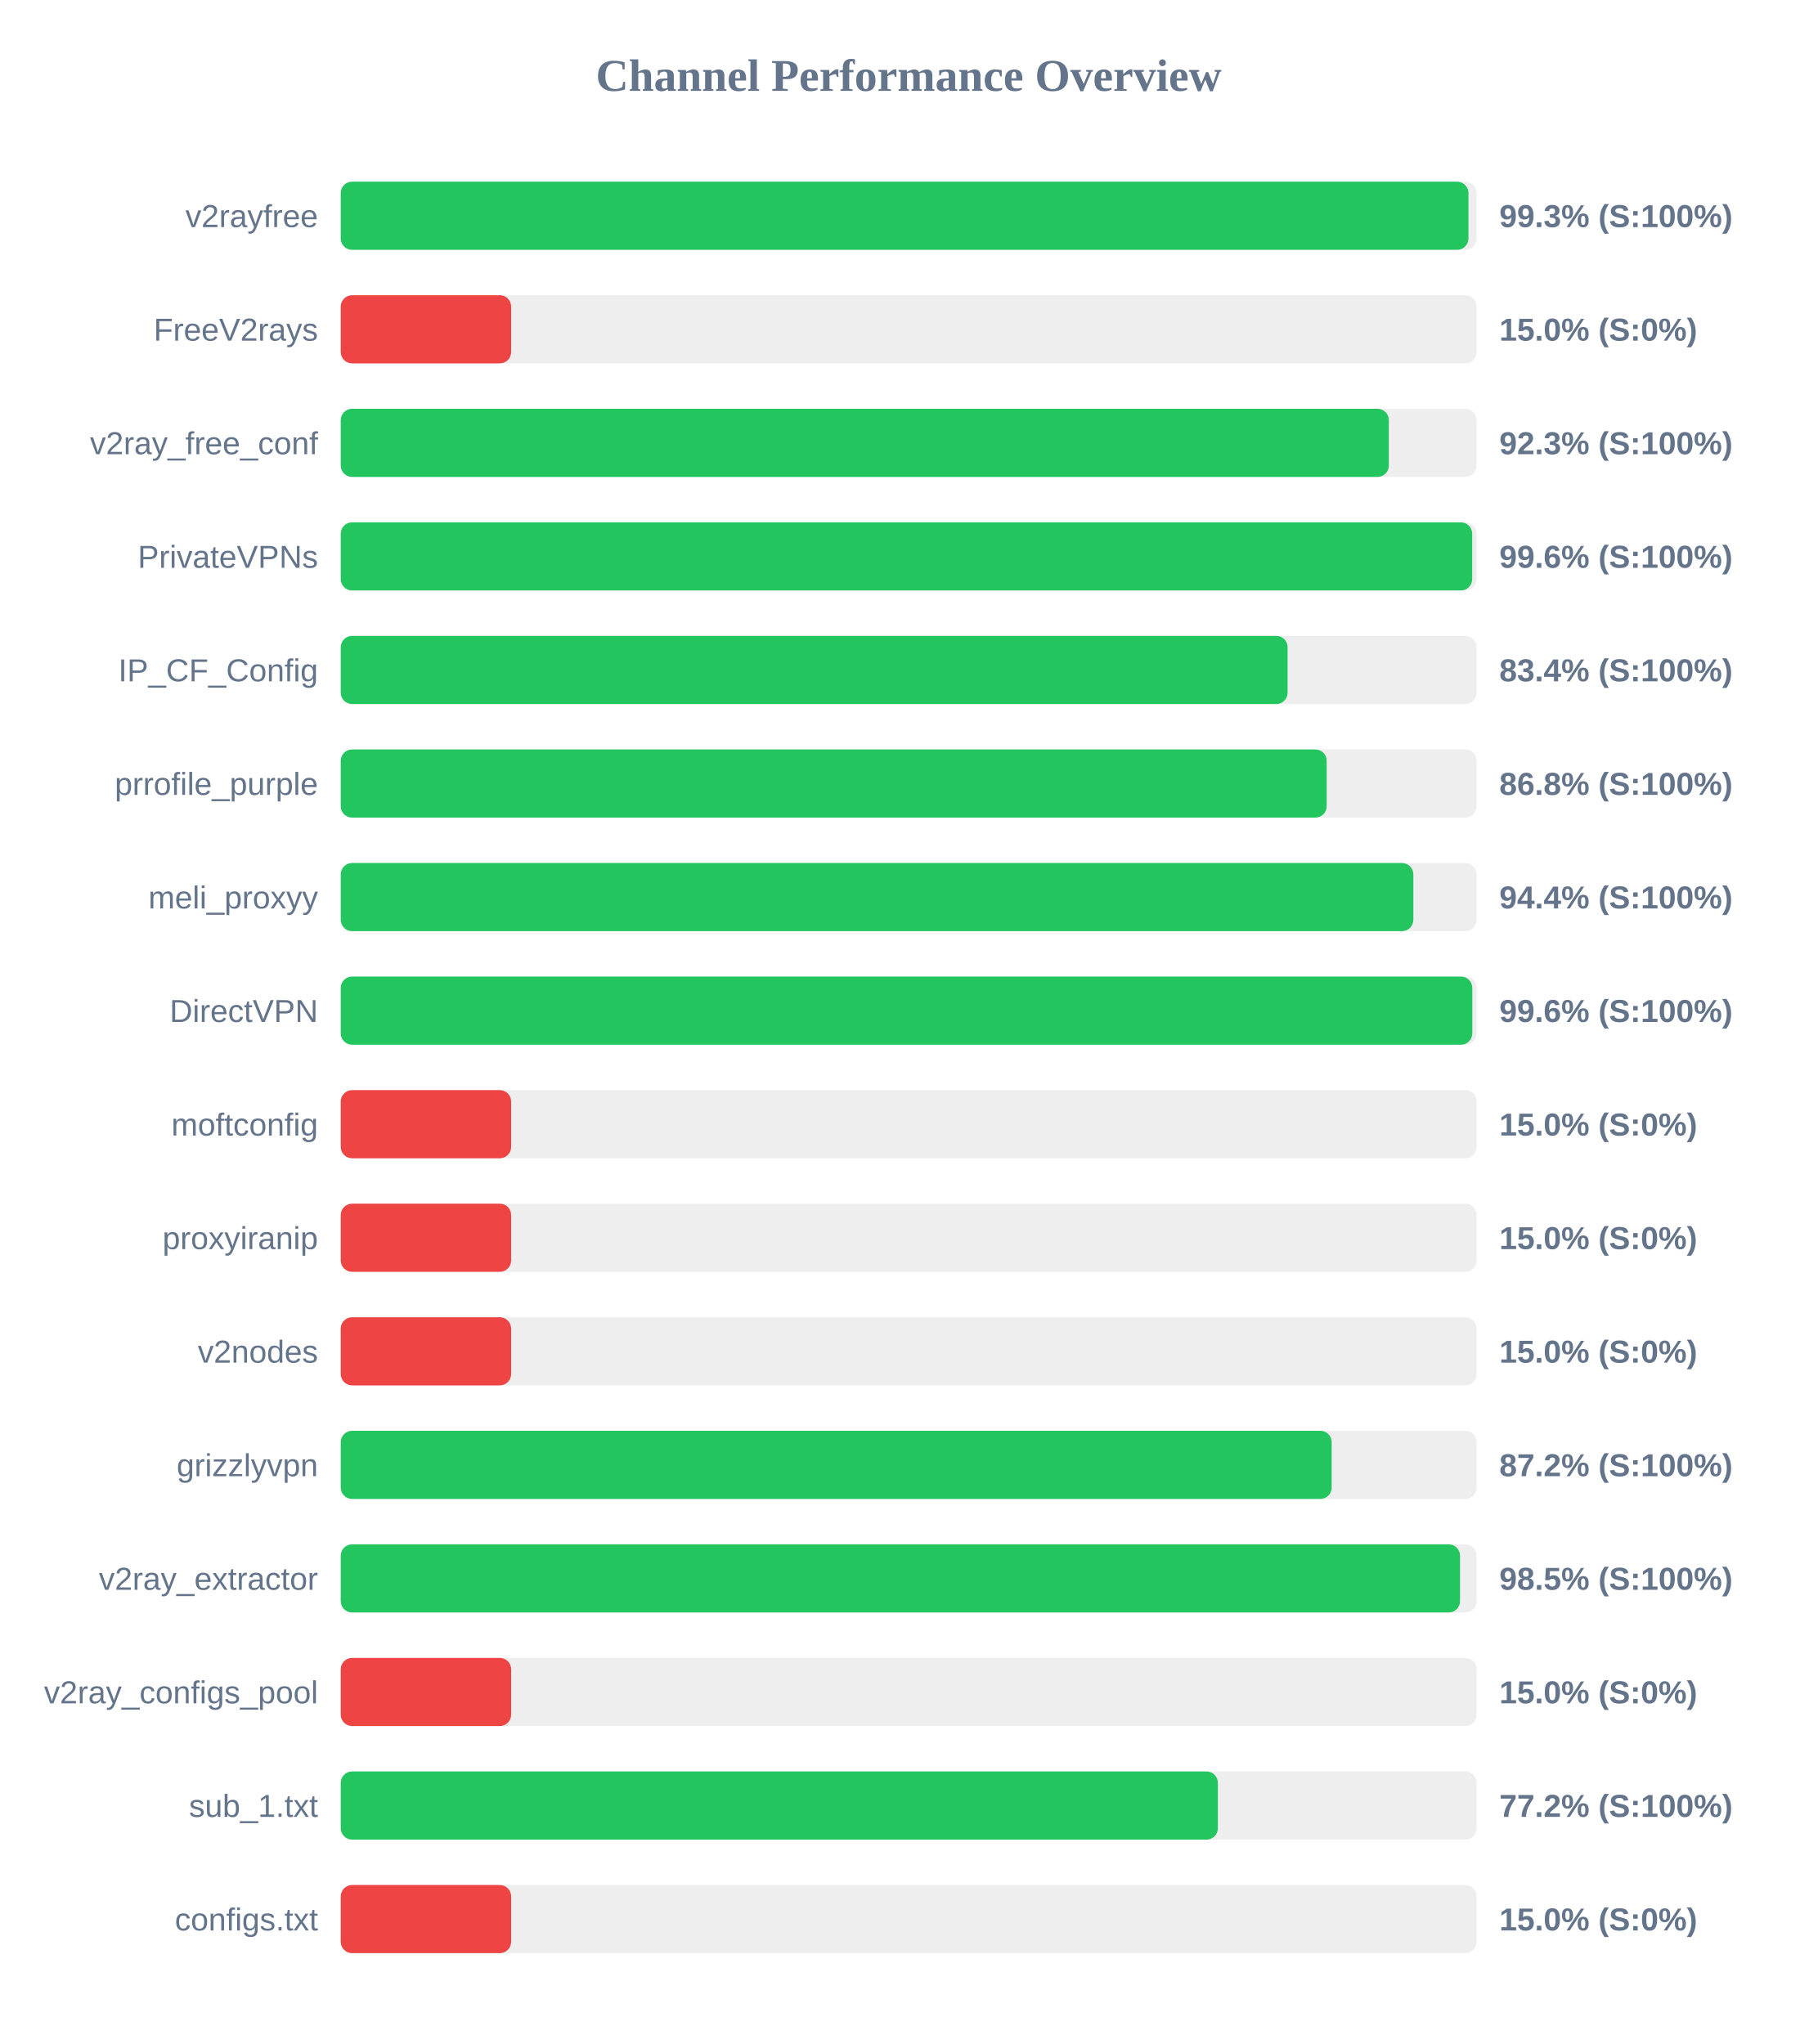
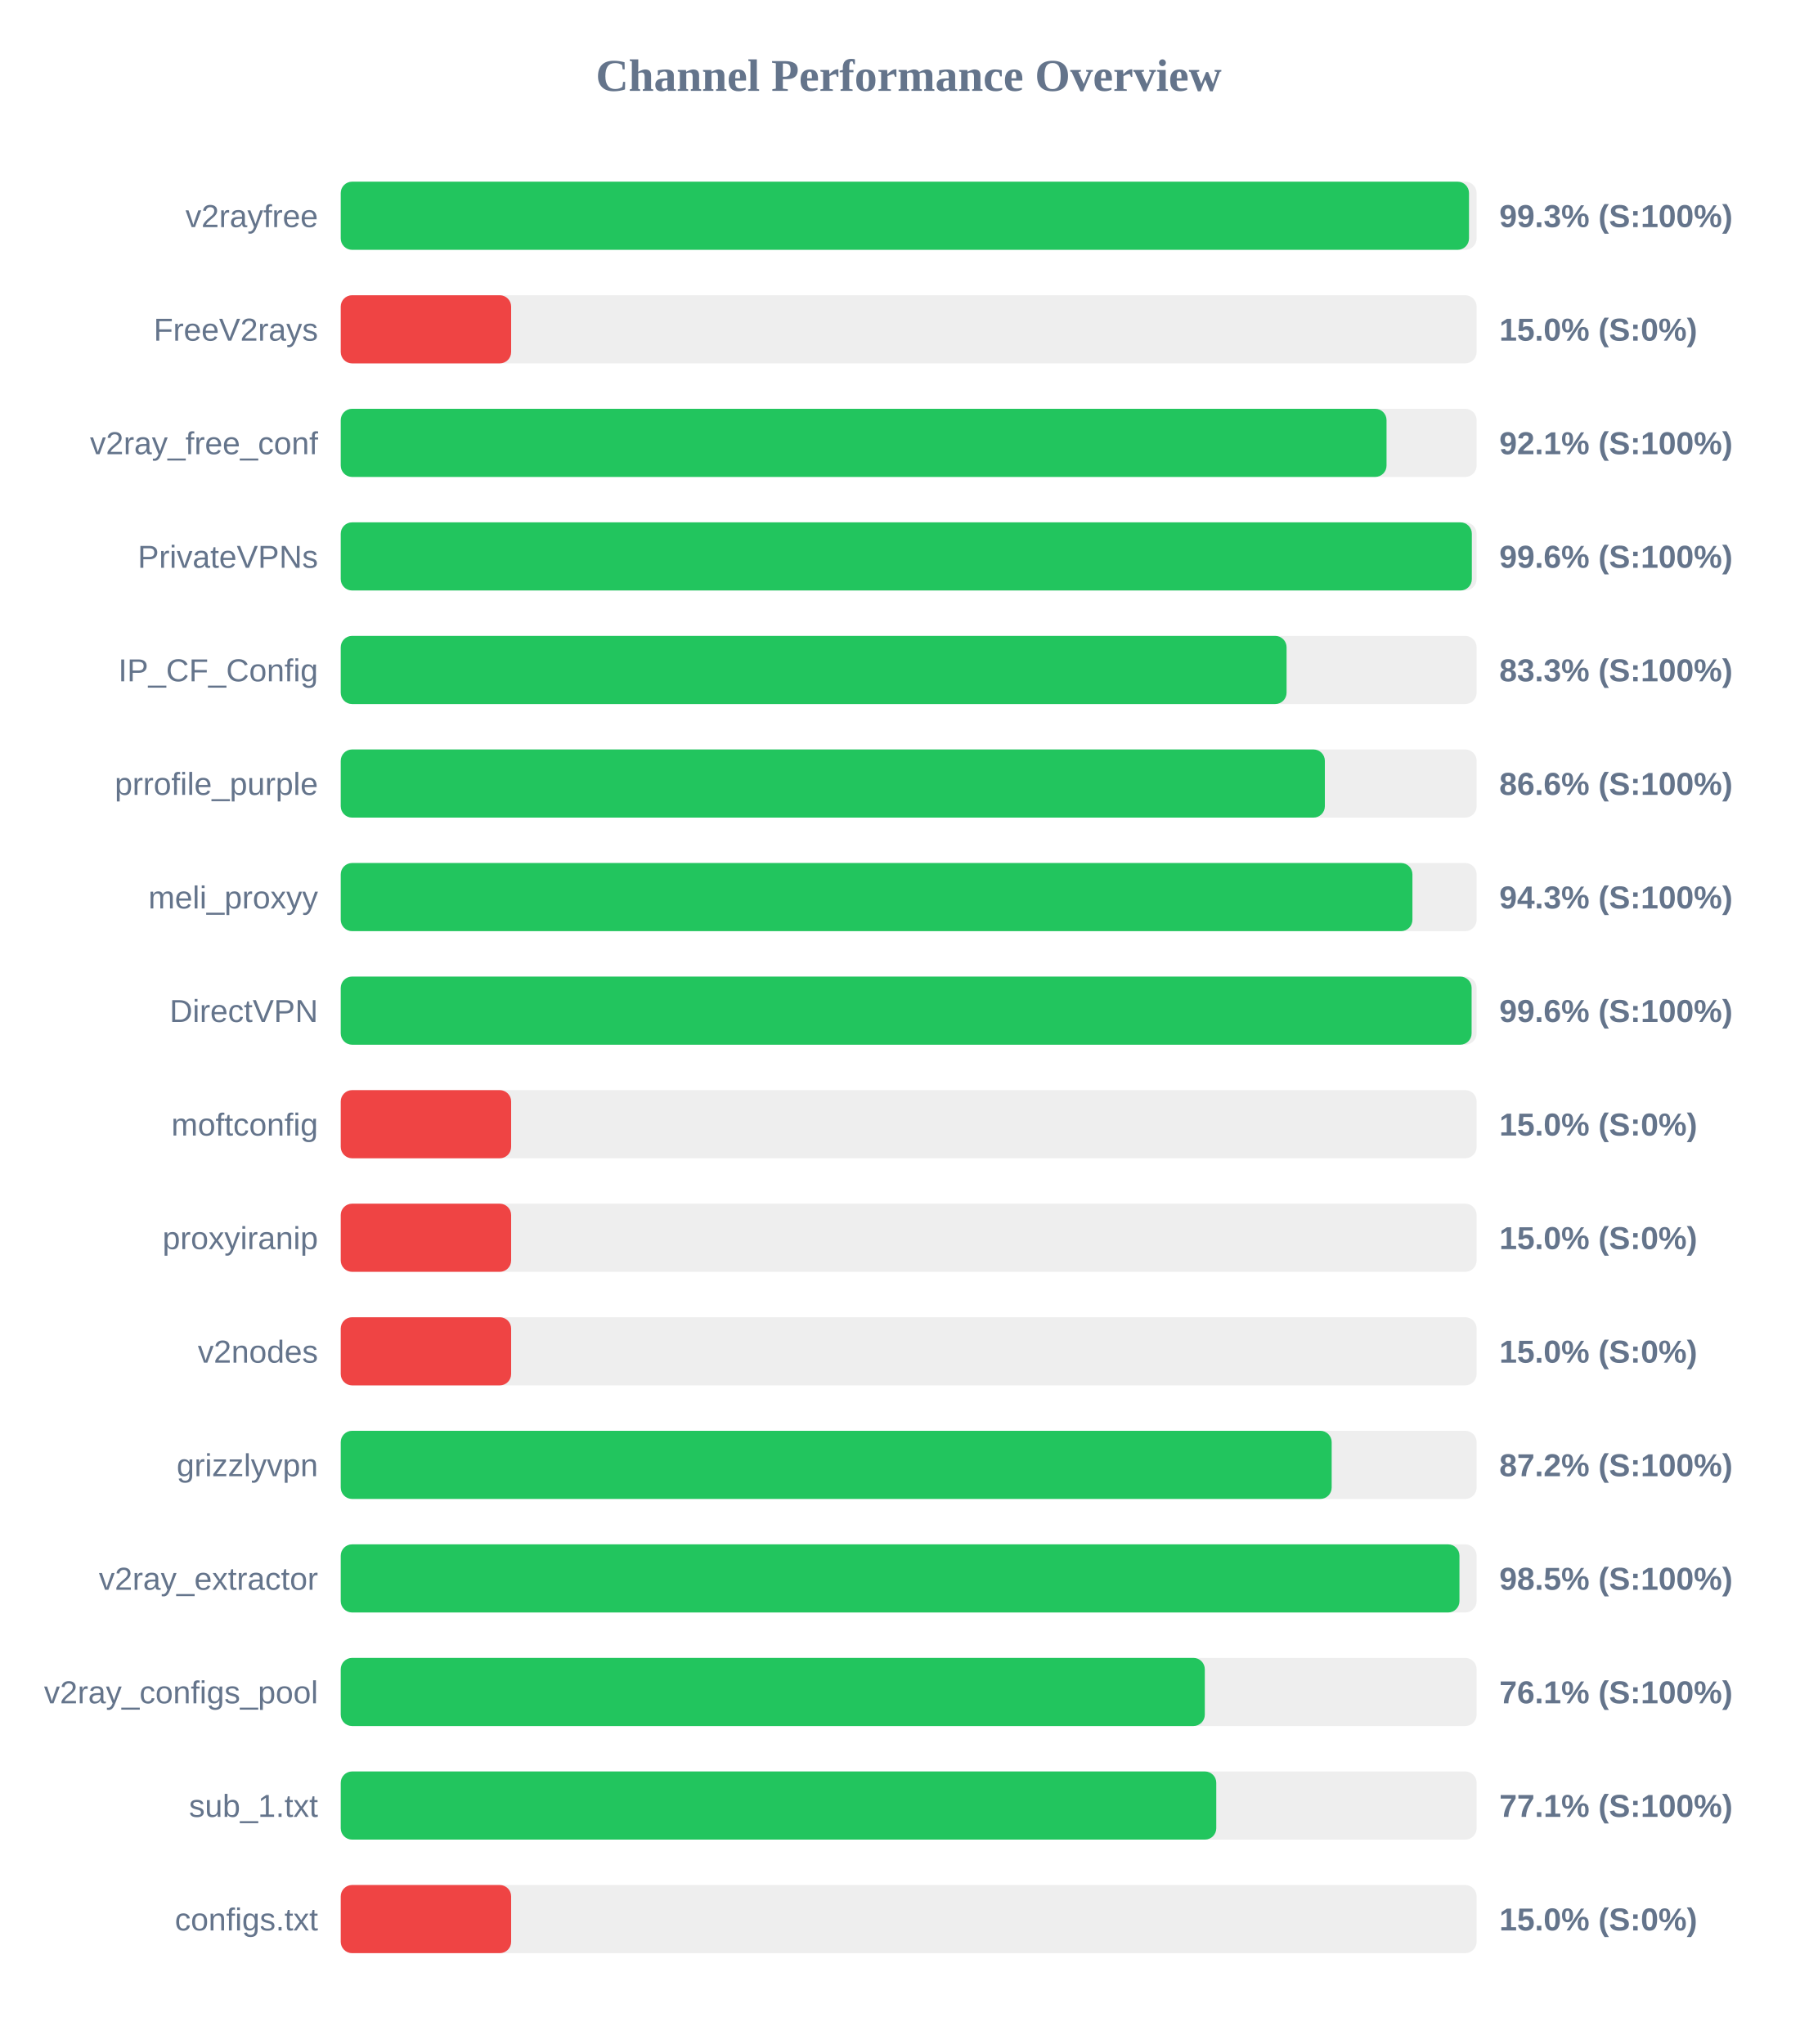
<svg xmlns="http://www.w3.org/2000/svg" width="800" height="900" version="1.1">
  <style>
        .row { font: 14px Arial; fill: #64748b; }
        .score { font: bold 14px Arial; fill: #64748b; }
    </style>
  <text x="400" y="40" text-anchor="middle" font-size="20px" font-weight="bold" fill="#64748b">Channel Performance Overview</text>
  <rect x="150" y="80" width="500" height="30" fill="#eee" rx="5" />
-   <rect x="150" y="80" width="496.4" height="30" fill="#22c55e" rx="5" />
+   <rect x="150" y="80" width="496.65" height="30" fill="#22c55e" rx="5" />
  <text x="140" y="100" text-anchor="end" class="row">v2rayfree</text>
  <text x="660" y="100" text-anchor="start" class="score">99.3% (S:100%)</text>
  <rect x="150" y="130" width="500" height="30" fill="#eee" rx="5" />
  <rect x="150" y="130" width="75.0" height="30" fill="#ef4444" rx="5" />
  <text x="140" y="150" text-anchor="end" class="row">FreeV2rays</text>
  <text x="660" y="150" text-anchor="start" class="score">15.0% (S:0%)</text>
  <rect x="150" y="180" width="500" height="30" fill="#eee" rx="5" />
-   <rect x="150" y="180" width="461.35" height="30" fill="#22c55e" rx="5" />
+   <rect x="150" y="180" width="460.35" height="30" fill="#22c55e" rx="5" />
  <text x="140" y="200" text-anchor="end" class="row">v2ray_free_conf</text>
-   <text x="660" y="200" text-anchor="start" class="score">92.3% (S:100%)</text>
+   <text x="660" y="200" text-anchor="start" class="score">92.1% (S:100%)</text>
  <rect x="150" y="230" width="500" height="30" fill="#eee" rx="5" />
-   <rect x="150" y="230" width="498.05" height="30" fill="#22c55e" rx="5" />
+   <rect x="150" y="230" width="497.9" height="30" fill="#22c55e" rx="5" />
  <text x="140" y="250" text-anchor="end" class="row">PrivateVPNs</text>
  <text x="660" y="250" text-anchor="start" class="score">99.6% (S:100%)</text>
  <rect x="150" y="280" width="500" height="30" fill="#eee" rx="5" />
-   <rect x="150" y="280" width="416.8" height="30" fill="#22c55e" rx="5" />
+   <rect x="150" y="280" width="416.35" height="30" fill="#22c55e" rx="5" />
  <text x="140" y="300" text-anchor="end" class="row">IP_CF_Config</text>
-   <text x="660" y="300" text-anchor="start" class="score">83.4% (S:100%)</text>
+   <text x="660" y="300" text-anchor="start" class="score">83.3% (S:100%)</text>
  <rect x="150" y="330" width="500" height="30" fill="#eee" rx="5" />
-   <rect x="150" y="330" width="434.0" height="30" fill="#22c55e" rx="5" />
+   <rect x="150" y="330" width="433.2" height="30" fill="#22c55e" rx="5" />
  <text x="140" y="350" text-anchor="end" class="row">prrofile_purple</text>
-   <text x="660" y="350" text-anchor="start" class="score">86.8% (S:100%)</text>
+   <text x="660" y="350" text-anchor="start" class="score">86.6% (S:100%)</text>
  <rect x="150" y="380" width="500" height="30" fill="#eee" rx="5" />
-   <rect x="150" y="380" width="472.15" height="30" fill="#22c55e" rx="5" />
+   <rect x="150" y="380" width="471.75" height="30" fill="#22c55e" rx="5" />
  <text x="140" y="400" text-anchor="end" class="row">meli_proxyy</text>
-   <text x="660" y="400" text-anchor="start" class="score">94.4% (S:100%)</text>
+   <text x="660" y="400" text-anchor="start" class="score">94.3% (S:100%)</text>
  <rect x="150" y="430" width="500" height="30" fill="#eee" rx="5" />
-   <rect x="150" y="430" width="498.1" height="30" fill="#22c55e" rx="5" />
+   <rect x="150" y="430" width="497.8" height="30" fill="#22c55e" rx="5" />
  <text x="140" y="450" text-anchor="end" class="row">DirectVPN</text>
  <text x="660" y="450" text-anchor="start" class="score">99.6% (S:100%)</text>
  <rect x="150" y="480" width="500" height="30" fill="#eee" rx="5" />
  <rect x="150" y="480" width="75.0" height="30" fill="#ef4444" rx="5" />
  <text x="140" y="500" text-anchor="end" class="row">moftconfig</text>
  <text x="660" y="500" text-anchor="start" class="score">15.0% (S:0%)</text>
  <rect x="150" y="530" width="500" height="30" fill="#eee" rx="5" />
  <rect x="150" y="530" width="75.0" height="30" fill="#ef4444" rx="5" />
  <text x="140" y="550" text-anchor="end" class="row">proxyiranip</text>
  <text x="660" y="550" text-anchor="start" class="score">15.0% (S:0%)</text>
  <rect x="150" y="580" width="500" height="30" fill="#eee" rx="5" />
  <rect x="150" y="580" width="75.0" height="30" fill="#ef4444" rx="5" />
  <text x="140" y="600" text-anchor="end" class="row">v2nodes</text>
  <text x="660" y="600" text-anchor="start" class="score">15.0% (S:0%)</text>
  <rect x="150" y="630" width="500" height="30" fill="#eee" rx="5" />
  <rect x="150" y="630" width="436.2" height="30" fill="#22c55e" rx="5" />
  <text x="140" y="650" text-anchor="end" class="row">grizzlyvpn</text>
  <text x="660" y="650" text-anchor="start" class="score">87.2% (S:100%)</text>
  <rect x="150" y="680" width="500" height="30" fill="#eee" rx="5" />
-   <rect x="150" y="680" width="492.7" height="30" fill="#22c55e" rx="5" />
+   <rect x="150" y="680" width="492.45" height="30" fill="#22c55e" rx="5" />
  <text x="140" y="700" text-anchor="end" class="row">v2ray_extractor</text>
  <text x="660" y="700" text-anchor="start" class="score">98.5% (S:100%)</text>
  <rect x="150" y="730" width="500" height="30" fill="#eee" rx="5" />
-   <rect x="150" y="730" width="75.0" height="30" fill="#ef4444" rx="5" />
+   <rect x="150" y="730" width="380.35" height="30" fill="#22c55e" rx="5" />
  <text x="140" y="750" text-anchor="end" class="row">v2ray_configs_pool</text>
-   <text x="660" y="750" text-anchor="start" class="score">15.0% (S:0%)</text>
+   <text x="660" y="750" text-anchor="start" class="score">76.1% (S:100%)</text>
  <rect x="150" y="780" width="500" height="30" fill="#eee" rx="5" />
-   <rect x="150" y="780" width="386.1" height="30" fill="#22c55e" rx="5" />
+   <rect x="150" y="780" width="385.4" height="30" fill="#22c55e" rx="5" />
  <text x="140" y="800" text-anchor="end" class="row">sub_1.txt</text>
-   <text x="660" y="800" text-anchor="start" class="score">77.2% (S:100%)</text>
+   <text x="660" y="800" text-anchor="start" class="score">77.1% (S:100%)</text>
  <rect x="150" y="830" width="500" height="30" fill="#eee" rx="5" />
  <rect x="150" y="830" width="75.0" height="30" fill="#ef4444" rx="5" />
  <text x="140" y="850" text-anchor="end" class="row">configs.txt</text>
  <text x="660" y="850" text-anchor="start" class="score">15.0% (S:0%)</text>
</svg>
